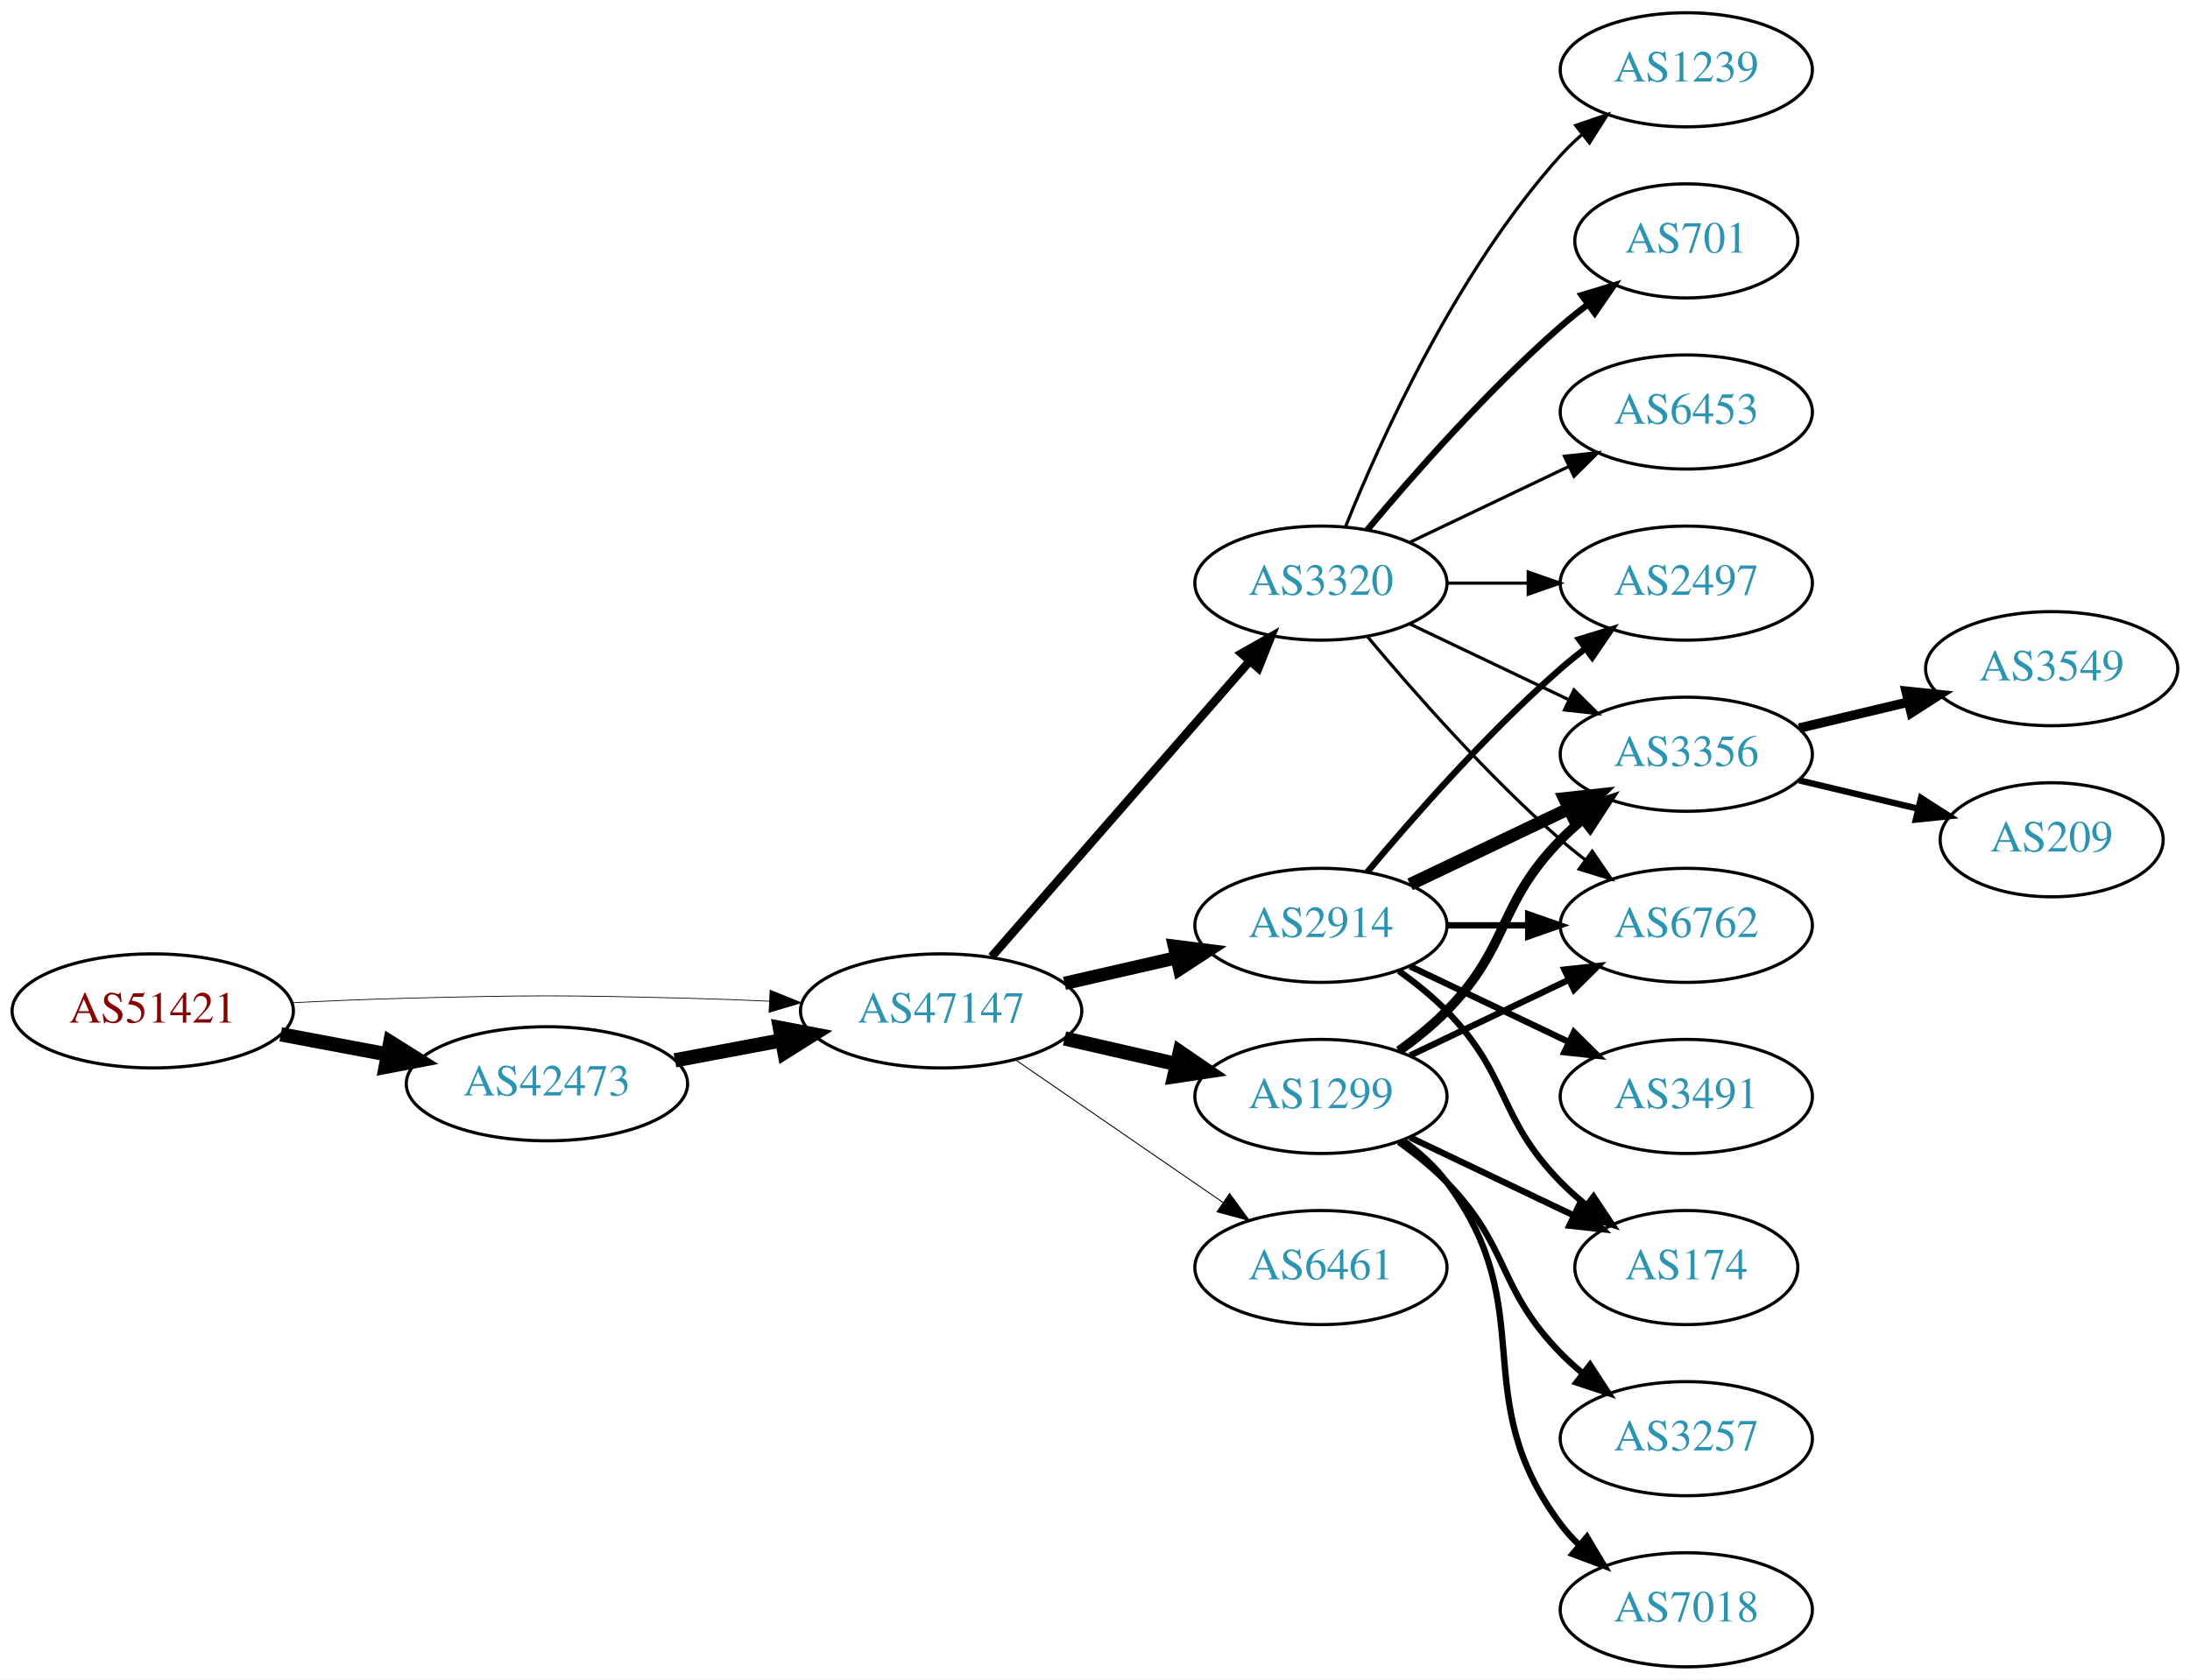
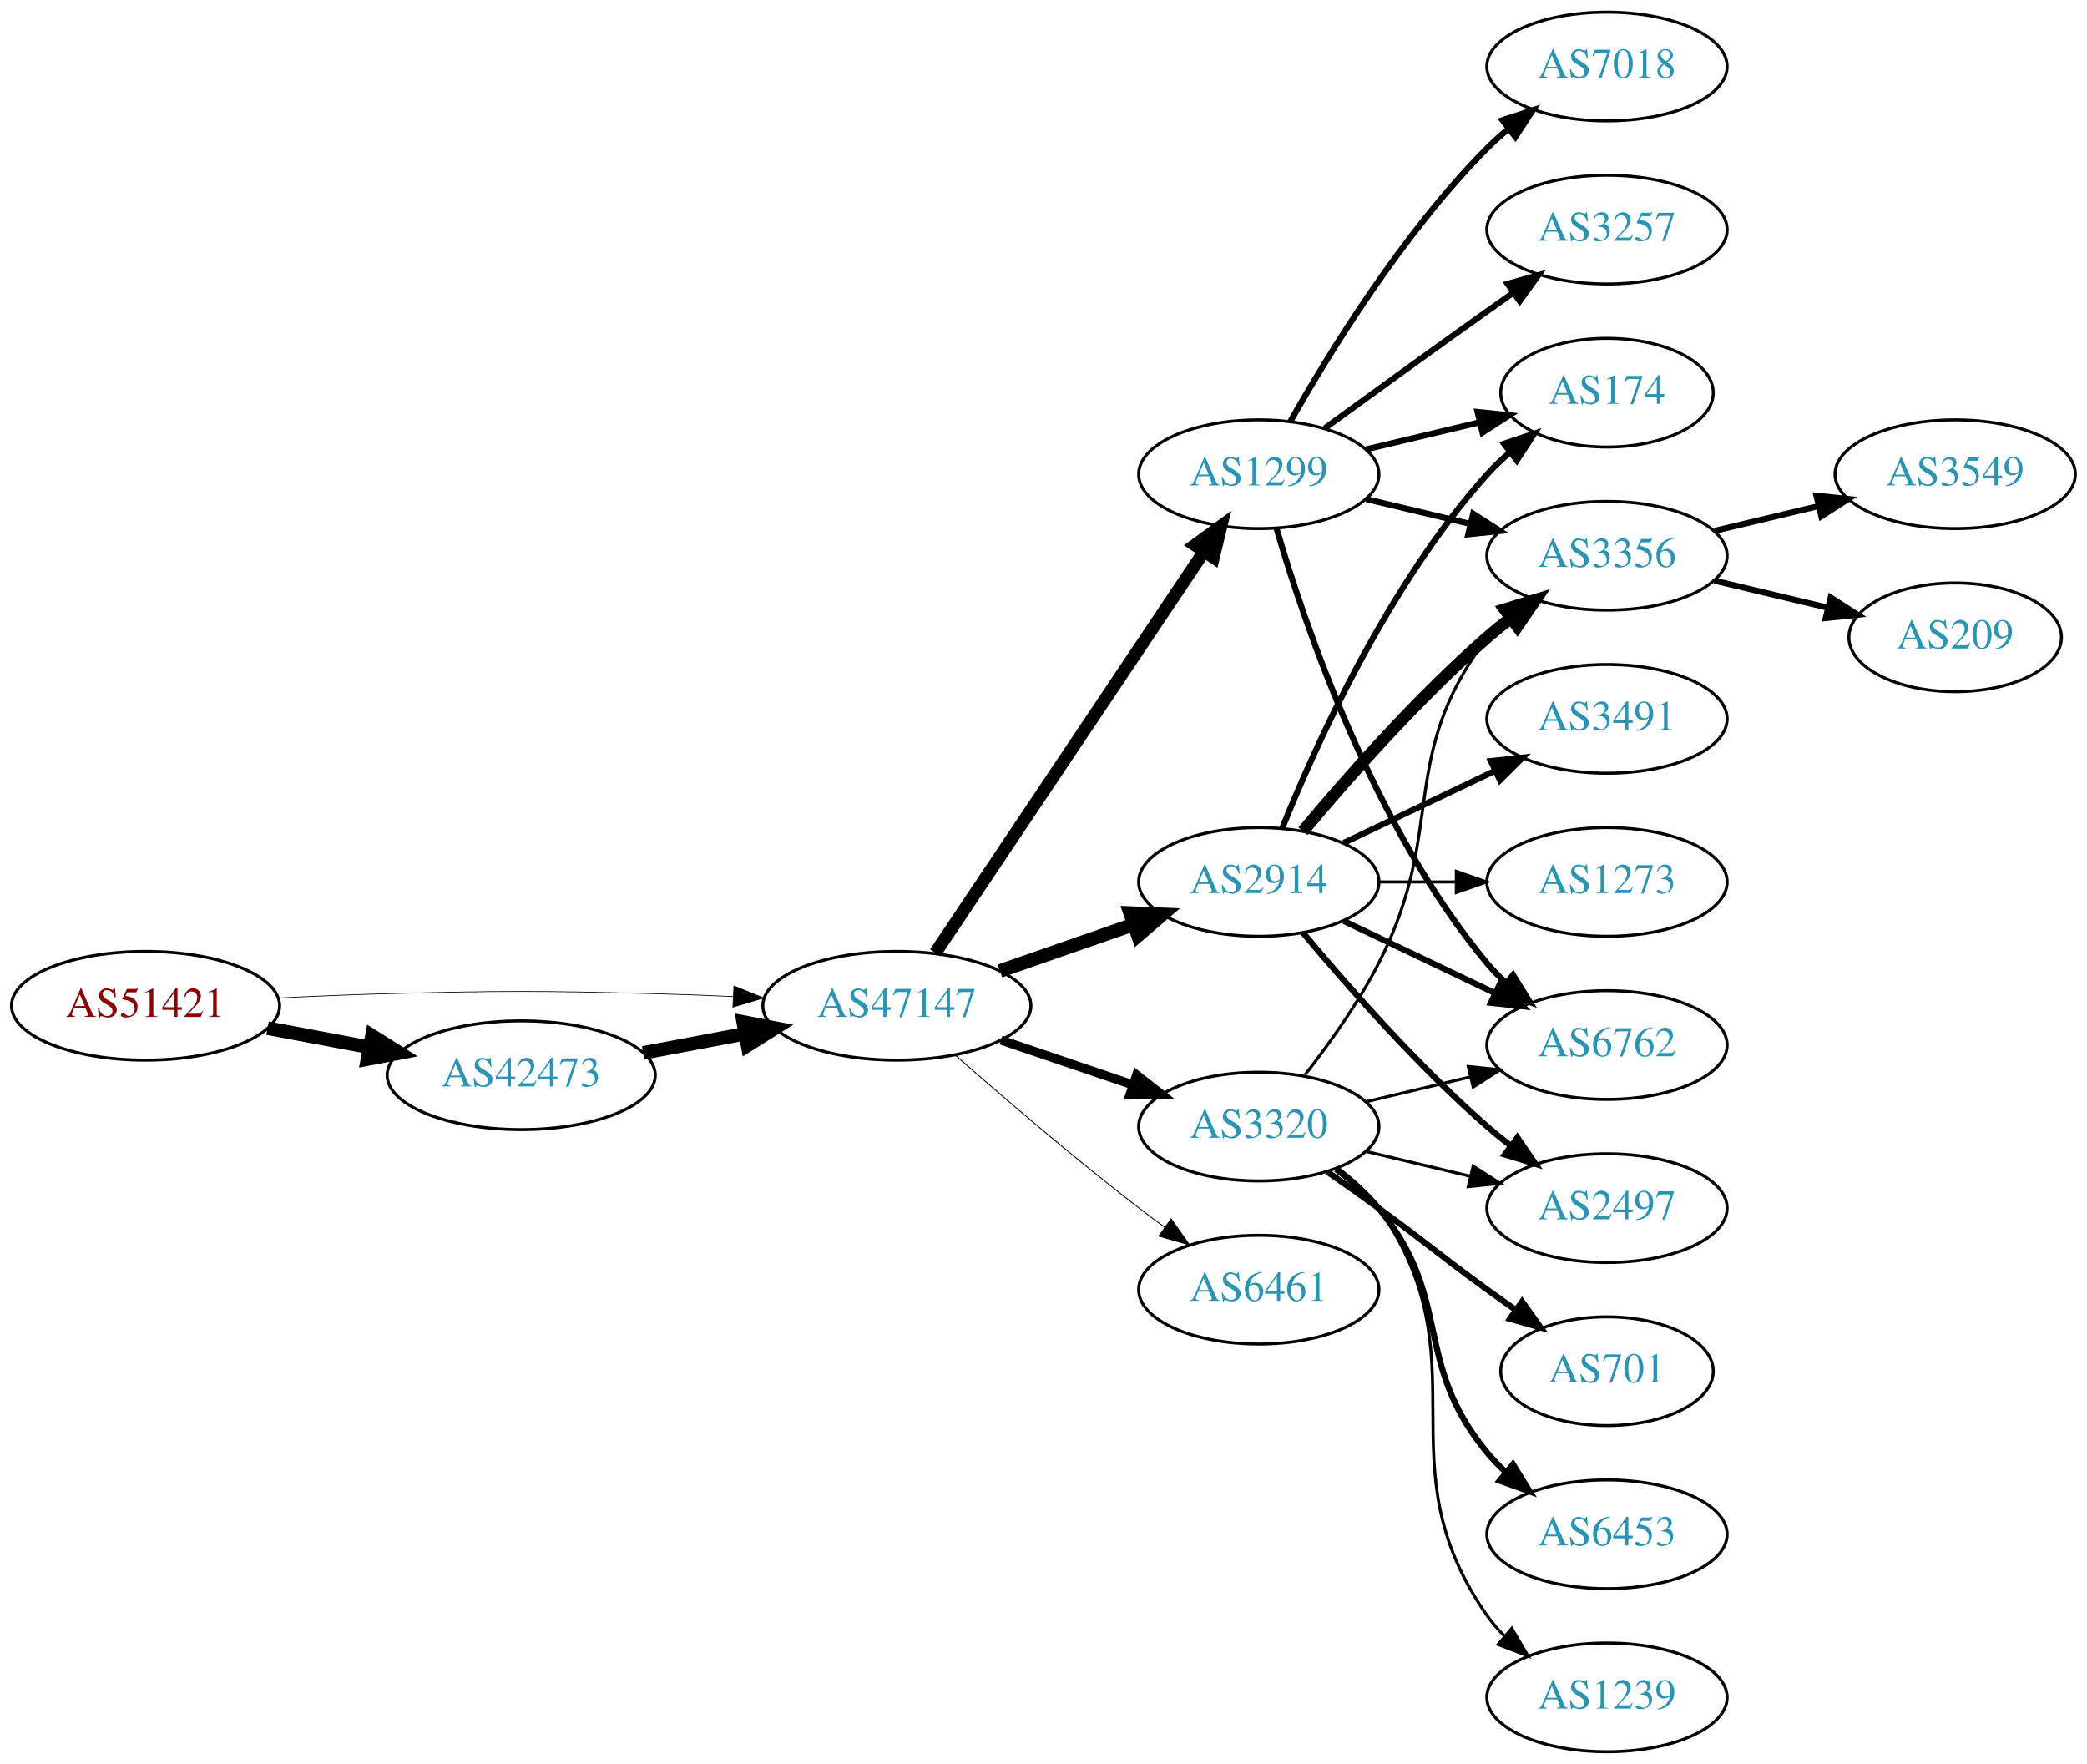
- <svg xmlns="http://www.w3.org/2000/svg" xmlns:xlink="http://www.w3.org/1999/xlink" width="691pt" height="530pt" viewBox="0.00 0.00 691.06 530.00">
-   <g id="graph0" class="graph" transform="scale(1 1) rotate(0) translate(4 526)">
-     <polygon fill="white" stroke="none" points="-4,4 -4,-526 687.055,-526 687.055,4 -4,4" />
+ <svg xmlns="http://www.w3.org/2000/svg" xmlns:xlink="http://www.w3.org/1999/xlink" width="691pt" height="584pt" viewBox="0.00 0.00 691.06 584.00">
+   <g id="graph0" class="graph" transform="scale(1 1) rotate(0) translate(4 580)">
+     <polygon fill="white" stroke="none" points="-4,4 -4,-580 687.055,-580 687.055,4 -4,4" />
    <g id="node1" class="node">
      <g id="a_node1">
        <a xlink:href="/asn/51421" xlink:title="AS51421 ~ Heinrich THURNER [AT]">
-           <ellipse fill="#ffffff" stroke="black" cx="44.196" cy="-207" rx="44.393" ry="18" />
-           <text text-anchor="middle" x="44.196" y="-203.3" font-family="Times,serif" font-size="14.00" fill="#880000">AS51421</text>
+           <ellipse fill="#ffffff" stroke="black" cx="44.196" cy="-247" rx="44.393" ry="18" />
+           <text text-anchor="middle" x="44.196" y="-243.3" font-family="Times,serif" font-size="14.00" fill="#880000">AS51421</text>
        </a>
      </g>
    </g>
    <g id="node2" class="node">
      <g id="a_node2">
        <a xlink:href="/asn/42473" xlink:title="AS42473 ~ ANEXIA Internetdienstleistungs GmbH [AT]">
-           <ellipse fill="#ffffff" stroke="black" cx="168.588" cy="-184" rx="44.393" ry="18" />
-           <text text-anchor="middle" x="168.588" y="-180.3" font-family="Times,serif" font-size="14.00" fill="#2c94b3">AS42473</text>
+           <ellipse fill="#ffffff" stroke="black" cx="168.588" cy="-224" rx="44.393" ry="18" />
+           <text text-anchor="middle" x="168.588" y="-220.3" font-family="Times,serif" font-size="14.00" fill="#2c94b3">AS42473</text>
        </a>
      </g>
    </g>
    <g id="edge1" class="edge">
-       <path fill="none" stroke="black" stroke-width="4.5" d="M84.595,-199.596C95.296,-197.585 107.019,-195.382 118.196,-193.282" />
-       <polygon fill="black" stroke="black" stroke-width="4.5" points="119.162,-197.107 128.263,-191.39 117.707,-189.367 119.162,-197.107" />
+       <path fill="none" stroke="black" stroke-width="4.5" d="M84.595,-239.596C95.296,-237.585 107.019,-235.382 118.196,-233.282" />
+       <polygon fill="black" stroke="black" stroke-width="4.5" points="119.162,-237.107 128.263,-231.39 117.707,-229.367 119.162,-237.107" />
    </g>
    <g id="node3" class="node">
      <g id="a_node3">
        <a xlink:href="/asn/47147" xlink:title="AS47147 ~ ANEXIA Internetdienstleistungs GmbH [AT]">
-           <ellipse fill="#ffffff" stroke="black" cx="292.98" cy="-207" rx="44.393" ry="18" />
-           <text text-anchor="middle" x="292.98" y="-203.3" font-family="Times,serif" font-size="14.00" fill="#2c94b3">AS47147</text>
+           <ellipse fill="#ffffff" stroke="black" cx="292.98" cy="-247" rx="44.393" ry="18" />
+           <text text-anchor="middle" x="292.98" y="-243.3" font-family="Times,serif" font-size="14.00" fill="#2c94b3">AS47147</text>
        </a>
      </g>
    </g>
    <g id="edge2" class="edge">
-       <path fill="none" stroke="black" stroke-width="0.243" d="M88.339,-209.575C100.033,-210.165 112.694,-210.705 124.392,-211 163.665,-211.991 173.511,-211.991 212.784,-211 221.192,-210.788 230.098,-210.449 238.784,-210.056" />
-       <polygon fill="black" stroke="black" stroke-width="0.243" points="239.017,-213.549 248.838,-209.575 238.682,-206.557 239.017,-213.549" />
+       <path fill="none" stroke="black" stroke-width="0.237" d="M88.339,-249.575C100.033,-250.165 112.694,-250.705 124.392,-251 163.665,-251.991 173.511,-251.991 212.784,-251 221.192,-250.788 230.098,-250.449 238.784,-250.056" />
+       <polygon fill="black" stroke="black" stroke-width="0.237" points="239.017,-253.549 248.838,-249.575 238.682,-246.557 239.017,-253.549" />
    </g>
    <g id="edge3" class="edge">
-       <path fill="none" stroke="black" stroke-width="4.5" d="M208.988,-191.404C219.688,-193.415 231.411,-195.618 242.589,-197.718" />
-       <polygon fill="black" stroke="black" stroke-width="4.5" points="242.1,-201.633 252.655,-199.61 243.554,-193.893 242.1,-201.633" />
+       <path fill="none" stroke="black" stroke-width="4.5" d="M208.988,-231.404C219.688,-233.415 231.411,-235.618 242.589,-237.718" />
+       <polygon fill="black" stroke="black" stroke-width="4.5" points="242.1,-241.633 252.655,-239.61 243.554,-233.893 242.1,-241.633" />
    </g>
    <g id="node4" class="node">
      <g id="a_node4">
-         <a xlink:href="/asn/3320" xlink:title="AS3320 ~ DTAG [DE]">
-           <ellipse fill="#ffffff" stroke="black" cx="412.823" cy="-342" rx="39.794" ry="18" />
-           <text text-anchor="middle" x="412.823" y="-338.3" font-family="Times,serif" font-size="14.00" fill="#2c94b3">AS3320</text>
+         <a xlink:href="/asn/2914" xlink:title="AS2914 ~ NTT America, Inc. [US]">
+           <ellipse fill="#ffffff" stroke="black" cx="412.823" cy="-288" rx="39.794" ry="18" />
+           <text text-anchor="middle" x="412.823" y="-284.3" font-family="Times,serif" font-size="14.00" fill="#2c94b3">AS2914</text>
        </a>
      </g>
    </g>
    <g id="edge4" class="edge">
-       <path fill="none" stroke="black" stroke-width="2.7" d="M308.905,-224.098C329.448,-247.631 366.567,-290.155 390.164,-317.187" />
-       <polygon fill="black" stroke="black" stroke-width="2.7" points="387.806,-319.809 397.019,-325.041 393.08,-315.206 387.806,-319.809" />
+       <path fill="none" stroke="black" stroke-width="4.5" d="M327.12,-258.53C340.837,-263.302 356.877,-268.883 371.286,-273.896" />
+       <polygon fill="black" stroke="black" stroke-width="4.5" points="370.214,-277.692 380.953,-277.26 372.802,-270.255 370.214,-277.692" />
    </g>
    <g id="node5" class="node">
      <g id="a_node5">
-         <a xlink:href="/asn/2914" xlink:title="AS2914 ~ NTT America, Inc. [US]">
-           <ellipse fill="#ffffff" stroke="black" cx="412.823" cy="-234" rx="39.794" ry="18" />
-           <text text-anchor="middle" x="412.823" y="-230.3" font-family="Times,serif" font-size="14.00" fill="#2c94b3">AS2914</text>
+         <a xlink:href="/asn/6461" xlink:title="AS6461 ~ Zayo Bandwidth [US]">
+           <ellipse fill="#ffffff" stroke="black" cx="412.823" cy="-153" rx="39.794" ry="18" />
+           <text text-anchor="middle" x="412.823" y="-149.3" font-family="Times,serif" font-size="14.00" fill="#2c94b3">AS6461</text>
        </a>
      </g>
    </g>
    <g id="edge5" class="edge">
-       <path fill="none" stroke="black" stroke-width="4.2" d="M331.915,-215.692C343.156,-218.267 355.568,-221.111 367.192,-223.774" />
-       <polygon fill="black" stroke="black" stroke-width="4.2" points="366.585,-227.405 377.153,-226.057 368.227,-220.241 366.585,-227.405" />
+       <path fill="none" stroke="black" stroke-width="0.3" d="M312.459,-230.527C328.259,-216.648 351.769,-196.477 373.176,-180 375.919,-177.889 378.809,-175.739 381.725,-173.62" />
+       <polygon fill="black" stroke="black" stroke-width="0.3" points="383.792,-176.445 389.903,-167.791 379.728,-170.745 383.792,-176.445" />
    </g>
    <g id="node6" class="node">
      <g id="a_node6">
        <a xlink:href="/asn/1299" xlink:title="AS1299 ~ Telia Carrier [EU]">
-           <ellipse fill="#ffffff" stroke="black" cx="412.823" cy="-180" rx="39.794" ry="18" />
-           <text text-anchor="middle" x="412.823" y="-176.3" font-family="Times,serif" font-size="14.00" fill="#2c94b3">AS1299</text>
+           <ellipse fill="#ffffff" stroke="black" cx="412.823" cy="-423" rx="39.794" ry="18" />
+           <text text-anchor="middle" x="412.823" y="-419.3" font-family="Times,serif" font-size="14.00" fill="#2c94b3">AS1299</text>
        </a>
      </g>
    </g>
    <g id="edge6" class="edge">
-       <path fill="none" stroke="black" stroke-width="4.5" d="M331.915,-198.308C343.156,-195.733 355.568,-192.889 367.192,-190.226" />
-       <polygon fill="black" stroke="black" stroke-width="4.5" points="368.285,-194.015 377.153,-187.943 366.527,-186.339 368.285,-194.015" />
+       <path fill="none" stroke="black" stroke-width="4.2" d="M305.71,-264.519C326.587,-295.699 370.275,-360.948 394.579,-397.245" />
+       <polygon fill="black" stroke="black" stroke-width="4.2" points="391.697,-399.547 400.314,-405.811 397.804,-395.457 391.697,-399.547" />
    </g>
    <g id="node7" class="node">
      <g id="a_node7">
-         <a xlink:href="/asn/6461" xlink:title="AS6461 ~ Zayo Bandwidth [US]">
-           <ellipse fill="#ffffff" stroke="black" cx="412.823" cy="-126" rx="39.794" ry="18" />
-           <text text-anchor="middle" x="412.823" y="-122.3" font-family="Times,serif" font-size="14.00" fill="#2c94b3">AS6461</text>
+         <a xlink:href="/asn/3320" xlink:title="AS3320 ~ DTAG [DE]">
+           <ellipse fill="#ffffff" stroke="black" cx="412.823" cy="-207" rx="39.794" ry="18" />
+           <text text-anchor="middle" x="412.823" y="-203.3" font-family="Times,serif" font-size="14.00" fill="#2c94b3">AS3320</text>
        </a>
      </g>
    </g>
    <g id="edge7" class="edge">
-       <path fill="none" stroke="black" stroke-width="0.3" d="M316.423,-191.574C335.004,-178.802 361.565,-160.545 381.945,-146.537" />
-       <polygon fill="black" stroke="black" stroke-width="0.3" points="384.001,-149.371 390.259,-140.822 380.036,-143.602 384.001,-149.371" />
+       <path fill="none" stroke="black" stroke-width="3" d="M327.434,-235.645C341.035,-231.028 356.877,-225.651 371.138,-220.81" />
+       <polygon fill="black" stroke="black" stroke-width="3" points="372.368,-224.089 380.712,-217.56 370.118,-217.46 372.368,-224.089" />
    </g>
    <g id="node8" class="node">
      <g id="a_node8">
-         <a xlink:href="/asn/1239" xlink:title="AS1239 ~ Sprint [US]">
-           <ellipse fill="#ffffff" stroke="black" cx="528.116" cy="-504" rx="39.794" ry="18" />
-           <text text-anchor="middle" x="528.116" y="-500.3" font-family="Times,serif" font-size="14.00" fill="#2c94b3">AS1239</text>
+         <a xlink:href="/asn/6762" xlink:title="AS6762 ~ TELECOM ITALIA SPARKLE S.p.A. [IT]">
+           <ellipse fill="#ffffff" stroke="black" cx="528.116" cy="-234" rx="39.794" ry="18" />
+           <text text-anchor="middle" x="528.116" y="-230.3" font-family="Times,serif" font-size="14.00" fill="#2c94b3">AS6762</text>
        </a>
      </g>
    </g>
    <g id="edge8" class="edge">
-       <path fill="none" stroke="black" d="M420.571,-359.787C431.622,-387.243 455.675,-440.578 488.469,-477 490.472,-479.224 492.691,-481.363 495.023,-483.397" />
-       <polygon fill="black" stroke="black" points="493.221,-486.433 503.242,-489.873 497.554,-480.935 493.221,-486.433" />
+       <path fill="none" stroke="black" stroke-width="2" d="M440.959,-275.066C455.953,-267.919 474.774,-258.948 490.998,-251.215" />
+       <polygon fill="black" stroke="black" stroke-width="2" points="492.68,-254.291 500.201,-246.829 489.668,-247.972 492.68,-254.291" />
    </g>
    <g id="node9" class="node">
      <g id="a_node9">
-         <a xlink:href="/asn/701" xlink:title="AS701 ~ UUNET [US]">
+         <a xlink:href="/asn/174" xlink:title="AS174 ~ Cogent Communications [US]">
          <ellipse fill="#ffffff" stroke="black" cx="528.116" cy="-450" rx="35.194" ry="18" />
-           <text text-anchor="middle" x="528.116" y="-446.3" font-family="Times,serif" font-size="14.00" fill="#2c94b3">AS701</text>
+           <text text-anchor="middle" x="528.116" y="-446.3" font-family="Times,serif" font-size="14.00" fill="#2c94b3">AS174</text>
        </a>
      </g>
    </g>
    <g id="edge9" class="edge">
-       <path fill="none" stroke="black" stroke-width="2" d="M427.453,-358.817C441.736,-375.929 465.282,-402.745 488.469,-423 491.139,-425.332 494.012,-427.648 496.942,-429.886" />
-       <polygon fill="black" stroke="black" stroke-width="2" points="495.093,-432.87 505.234,-435.939 499.22,-427.216 495.093,-432.87" />
+       <path fill="none" stroke="black" stroke-width="2" d="M420.571,-305.787C431.622,-333.243 455.675,-386.578 488.469,-423 490.785,-425.572 493.39,-428.03 496.125,-430.343" />
+       <polygon fill="black" stroke="black" stroke-width="2" points="493.991,-433.117 504.049,-436.448 498.264,-427.572 493.991,-433.117" />
    </g>
    <g id="node10" class="node">
      <g id="a_node10">
        <a xlink:href="/asn/2497" xlink:title="AS2497 ~ Internet Initiative Japan Inc. [JP]">
-           <ellipse fill="#ffffff" stroke="black" cx="528.116" cy="-342" rx="39.794" ry="18" />
-           <text text-anchor="middle" x="528.116" y="-338.3" font-family="Times,serif" font-size="14.00" fill="#2c94b3">AS2497</text>
+           <ellipse fill="#ffffff" stroke="black" cx="528.116" cy="-180" rx="39.794" ry="18" />
+           <text text-anchor="middle" x="528.116" y="-176.3" font-family="Times,serif" font-size="14.00" fill="#2c94b3">AS2497</text>
        </a>
      </g>
    </g>
    <g id="edge10" class="edge">
-       <path fill="none" stroke="black" d="M452.495,-342C460.698,-342 469.462,-342 477.994,-342" />
-       <polygon fill="black" stroke="black" points="478.233,-345.5 488.233,-342 478.233,-338.5 478.233,-345.5" />
+       <path fill="none" stroke="black" stroke-width="2" d="M427.453,-271.183C441.736,-254.071 465.282,-227.255 488.469,-207 490.935,-204.846 493.574,-202.706 496.271,-200.628" />
+       <polygon fill="black" stroke="black" stroke-width="2" points="498.444,-203.375 504.425,-194.63 494.296,-197.736 498.444,-203.375" />
    </g>
    <g id="node11" class="node">
      <g id="a_node11">
-         <a xlink:href="/asn/3356" xlink:title="AS3356 ~ Level 3 Parent, LLC [US]">
-           <ellipse fill="#ffffff" stroke="black" cx="528.116" cy="-288" rx="39.794" ry="18" />
-           <text text-anchor="middle" x="528.116" y="-284.3" font-family="Times,serif" font-size="14.00" fill="#2c94b3">AS3356</text>
+         <a xlink:href="/asn/3491" xlink:title="AS3491 ~ PCCW Global, Inc. [US]">
+           <ellipse fill="#ffffff" stroke="black" cx="528.116" cy="-342" rx="39.794" ry="18" />
+           <text text-anchor="middle" x="528.116" y="-338.3" font-family="Times,serif" font-size="14.00" fill="#2c94b3">AS3491</text>
        </a>
      </g>
    </g>
    <g id="edge11" class="edge">
-       <path fill="none" stroke="black" d="M440.959,-329.066C455.953,-321.919 474.774,-312.948 490.998,-305.215" />
-       <polygon fill="black" stroke="black" points="492.68,-308.291 500.201,-300.829 489.668,-301.972 492.68,-308.291" />
+       <path fill="none" stroke="black" stroke-width="2" d="M440.959,-300.934C455.953,-308.081 474.774,-317.052 490.998,-324.785" />
+       <polygon fill="black" stroke="black" stroke-width="2" points="489.668,-328.028 500.201,-329.171 492.68,-321.709 489.668,-328.028" />
    </g>
    <g id="node12" class="node">
      <g id="a_node12">
-         <a xlink:href="/asn/6762" xlink:title="AS6762 ~ TELECOM ITALIA SPARKLE S.p.A. [IT]">
-           <ellipse fill="#ffffff" stroke="black" cx="528.116" cy="-234" rx="39.794" ry="18" />
-           <text text-anchor="middle" x="528.116" y="-230.3" font-family="Times,serif" font-size="14.00" fill="#2c94b3">AS6762</text>
+         <a xlink:href="/asn/3356" xlink:title="AS3356 ~ Level 3 Parent, LLC [US]">
+           <ellipse fill="#ffffff" stroke="black" cx="528.116" cy="-396" rx="39.794" ry="18" />
+           <text text-anchor="middle" x="528.116" y="-392.3" font-family="Times,serif" font-size="14.00" fill="#2c94b3">AS3356</text>
        </a>
      </g>
    </g>
    <g id="edge12" class="edge">
-       <path fill="none" stroke="black" d="M427.453,-325.183C441.736,-308.071 465.282,-281.255 488.469,-261 490.935,-258.846 493.574,-256.706 496.271,-254.628" />
-       <polygon fill="black" stroke="black" points="498.444,-257.375 504.425,-248.63 494.296,-251.736 498.444,-257.375" />
+       <path fill="none" stroke="black" stroke-width="4" d="M427.453,-304.817C441.736,-321.929 465.282,-348.745 488.469,-369 490.935,-371.154 493.574,-373.294 496.271,-375.372" />
+       <polygon fill="black" stroke="black" stroke-width="4" points="494.296,-378.264 504.425,-381.37 498.444,-372.625 494.296,-378.264" />
    </g>
    <g id="node13" class="node">
      <g id="a_node13">
-         <a xlink:href="/asn/6453" xlink:title="AS6453 ~ TATA COMMUNICATIONS (AMERICA) INC [US]">
-           <ellipse fill="#ffffff" stroke="black" cx="528.116" cy="-396" rx="39.794" ry="18" />
-           <text text-anchor="middle" x="528.116" y="-392.3" font-family="Times,serif" font-size="14.00" fill="#2c94b3">AS6453</text>
+         <a xlink:href="/asn/1273" xlink:title="AS1273 ~ Vodafone Group PLC [EU]">
+           <ellipse fill="#ffffff" stroke="black" cx="528.116" cy="-288" rx="39.794" ry="18" />
+           <text text-anchor="middle" x="528.116" y="-284.3" font-family="Times,serif" font-size="14.00" fill="#2c94b3">AS1273</text>
        </a>
      </g>
    </g>
    <g id="edge13" class="edge">
-       <path fill="none" stroke="black" d="M440.959,-354.934C455.953,-362.081 474.774,-371.052 490.998,-378.785" />
-       <polygon fill="black" stroke="black" points="489.668,-382.028 500.201,-383.171 492.68,-375.709 489.668,-382.028" />
+       <path fill="none" stroke="black" d="M452.495,-288C460.698,-288 469.462,-288 477.994,-288" />
+       <polygon fill="black" stroke="black" points="478.233,-291.5 488.233,-288 478.233,-284.5 478.233,-291.5" />
    </g>
    <g id="edge15" class="edge">
-       <path fill="none" stroke="black" stroke-width="2" d="M427.453,-250.817C441.736,-267.929 465.282,-294.745 488.469,-315 490.935,-317.154 493.574,-319.294 496.271,-321.372" />
-       <polygon fill="black" stroke="black" stroke-width="2" points="494.296,-324.264 504.425,-327.37 498.444,-318.625 494.296,-324.264" />
-     </g>
-     <g id="edge14" class="edge">
-       <path fill="none" stroke="black" stroke-width="4" d="M440.959,-246.934C455.953,-254.081 474.774,-263.052 490.998,-270.785" />
-       <polygon fill="black" stroke="black" stroke-width="4" points="489.668,-274.028 500.201,-275.171 492.68,-267.709 489.668,-274.028" />
-     </g>
-     <g id="edge18" class="edge">
-       <path fill="none" stroke="black" stroke-width="2" d="M452.495,-234C460.698,-234 469.462,-234 477.994,-234" />
-       <polygon fill="black" stroke="black" stroke-width="2" points="478.233,-237.5 488.233,-234 478.233,-230.5 478.233,-237.5" />
+       <path fill="none" stroke="black" stroke-width="2" d="M418.697,-404.998C428.011,-373.156 450.828,-306.019 488.469,-261 490.34,-258.763 492.438,-256.626 494.664,-254.604" />
+       <polygon fill="black" stroke="black" stroke-width="2" points="497.011,-257.207 502.583,-248.196 492.608,-251.766 497.011,-257.207" />
+     </g>
+     <g id="edge17" class="edge">
+       <path fill="none" stroke="black" stroke-width="2" d="M448.43,-431.248C460.225,-434.058 473.529,-437.229 485.797,-440.153" />
+       <polygon fill="black" stroke="black" stroke-width="2" points="485.263,-443.624 495.802,-442.537 486.886,-436.814 485.263,-443.624" />
+     </g>
+     <g id="edge16" class="edge">
+       <path fill="none" stroke="black" stroke-width="2" d="M448.43,-414.752C459.301,-412.162 471.456,-409.265 482.898,-406.538" />
+       <polygon fill="black" stroke="black" stroke-width="2" points="483.804,-409.92 492.721,-404.197 482.182,-403.111 483.804,-409.92" />
    </g>
    <g id="node14" class="node">
      <g id="a_node14">
-         <a xlink:href="/asn/3491" xlink:title="AS3491 ~ PCCW Global, Inc. [US]">
-           <ellipse fill="#ffffff" stroke="black" cx="528.116" cy="-180" rx="39.794" ry="18" />
-           <text text-anchor="middle" x="528.116" y="-176.3" font-family="Times,serif" font-size="14.00" fill="#2c94b3">AS3491</text>
-         </a>
-       </g>
-     </g>
-     <g id="edge16" class="edge">
-       <path fill="none" stroke="black" stroke-width="2" d="M440.959,-221.066C455.953,-213.919 474.774,-204.948 490.998,-197.215" />
-       <polygon fill="black" stroke="black" stroke-width="2" points="492.68,-200.291 500.201,-192.829 489.668,-193.972 492.68,-200.291" />
+         <a xlink:href="/asn/3257" xlink:title="AS3257 ~ GTT [DE]">
+           <ellipse fill="#ffffff" stroke="black" cx="528.116" cy="-504" rx="39.794" ry="18" />
+           <text text-anchor="middle" x="528.116" y="-500.3" font-family="Times,serif" font-size="14.00" fill="#2c94b3">AS3257</text>
+         </a>
+       </g>
+     </g>
+     <g id="edge14" class="edge">
+       <path fill="none" stroke="black" stroke-width="2" d="M434.671,-438.222C449.605,-449.091 470.219,-464.025 488.469,-477 491.29,-479.005 494.233,-481.085 497.181,-483.159" />
+       <polygon fill="black" stroke="black" stroke-width="2" points="495.208,-486.05 505.406,-488.926 499.227,-480.319 495.208,-486.05" />
    </g>
    <g id="node15" class="node">
      <g id="a_node15">
-         <a xlink:href="/asn/174" xlink:title="AS174 ~ Cogent Communications [US]">
+         <a xlink:href="/asn/7018" xlink:title="AS7018 ~ AT&amp;T Services, Inc. [US]">
+           <ellipse fill="#ffffff" stroke="black" cx="528.116" cy="-558" rx="39.794" ry="18" />
+           <text text-anchor="middle" x="528.116" y="-554.3" font-family="Times,serif" font-size="14.00" fill="#2c94b3">AS7018</text>
+         </a>
+       </g>
+     </g>
+     <g id="edge18" class="edge">
+       <path fill="none" stroke="black" stroke-width="2" d="M423.283,-440.49C436.065,-463.096 460.497,-502.886 488.469,-531 490.58,-533.121 492.876,-535.188 495.262,-537.171" />
+       <polygon fill="black" stroke="black" stroke-width="2" points="493.514,-540.242 503.577,-543.556 497.777,-534.69 493.514,-540.242" />
+     </g>
+     <g id="edge23" class="edge">
+       <path fill="none" stroke="black" d="M448.43,-215.248C459.301,-217.838 471.456,-220.735 482.898,-223.462" />
+       <polygon fill="black" stroke="black" points="482.182,-226.889 492.721,-225.803 483.804,-220.08 482.182,-226.889" />
+     </g>
+     <g id="edge20" class="edge">
+       <path fill="none" stroke="black" d="M448.43,-198.752C459.301,-196.162 471.456,-193.265 482.898,-190.538" />
+       <polygon fill="black" stroke="black" points="483.804,-193.92 492.721,-188.197 482.182,-187.111 483.804,-193.92" />
+     </g>
+     <g id="edge24" class="edge">
+       <path fill="none" stroke="black" d="M428.12,-224.14C436.106,-234.353 445.767,-247.853 452.469,-261 475.45,-306.077 458.198,-328.458 488.469,-369 490.214,-371.336 492.221,-373.545 494.385,-375.617" />
+       <polygon fill="black" stroke="black" points="492.262,-378.405 502.185,-382.118 496.744,-373.027 492.262,-378.405" />
+     </g>
+     <g id="node16" class="node">
+       <g id="a_node16">
+         <a xlink:href="/asn/701" xlink:title="AS701 ~ UUNET [US]">
          <ellipse fill="#ffffff" stroke="black" cx="528.116" cy="-126" rx="35.194" ry="18" />
-           <text text-anchor="middle" x="528.116" y="-122.3" font-family="Times,serif" font-size="14.00" fill="#2c94b3">AS174</text>
-         </a>
-       </g>
-     </g>
-     <g id="edge17" class="edge">
-       <path fill="none" stroke="black" stroke-width="2" d="M437.417,-219.611C442.673,-215.852 448.005,-211.563 452.469,-207 472.642,-186.383 468.297,-173.617 488.469,-153 490.949,-150.466 493.695,-148.017 496.548,-145.696" />
-       <polygon fill="black" stroke="black" stroke-width="2" points="498.85,-148.343 504.733,-139.532 494.639,-142.752 498.85,-148.343" />
-     </g>
-     <g id="edge24" class="edge">
-       <path fill="none" stroke="black" stroke-width="3" d="M437.417,-194.389C442.673,-198.148 448.005,-202.437 452.469,-207 472.642,-227.617 468.297,-240.383 488.469,-261 490.562,-263.139 492.846,-265.218 495.222,-267.21" />
-       <polygon fill="black" stroke="black" stroke-width="3" points="493.466,-270.275 503.522,-273.611 497.741,-264.732 493.466,-270.275" />
-     </g>
-     <g id="edge22" class="edge">
-       <path fill="none" stroke="black" stroke-width="2" d="M440.959,-192.934C455.953,-200.081 474.774,-209.052 490.998,-216.785" />
-       <polygon fill="black" stroke="black" stroke-width="2" points="489.668,-220.028 500.201,-221.171 492.68,-213.709 489.668,-220.028" />
-     </g>
-     <g id="edge25" class="edge">
-       <path fill="none" stroke="black" stroke-width="2" d="M440.959,-167.066C456.391,-159.71 475.877,-150.423 492.412,-142.541" />
-       <polygon fill="black" stroke="black" stroke-width="2" points="494.232,-145.551 501.754,-138.089 491.221,-139.232 494.232,-145.551" />
+           <text text-anchor="middle" x="528.116" y="-122.3" font-family="Times,serif" font-size="14.00" fill="#2c94b3">AS701</text>
+         </a>
+       </g>
+     </g>
+     <g id="edge19" class="edge">
+       <path fill="none" stroke="black" stroke-width="2" d="M435.58,-191.991C441.114,-188.121 447.033,-183.936 452.469,-180 468.669,-168.271 472.27,-164.729 488.469,-153 491.498,-150.807 494.677,-148.537 497.856,-146.287" />
+       <polygon fill="black" stroke="black" stroke-width="2" points="499.998,-149.059 506.166,-140.445 495.972,-143.333 499.998,-149.059" />
+     </g>
+     <g id="node17" class="node">
+       <g id="a_node17">
+         <a xlink:href="/asn/6453" xlink:title="AS6453 ~ TATA COMMUNICATIONS (AMERICA) INC [US]">
+           <ellipse fill="#ffffff" stroke="black" cx="528.116" cy="-72" rx="39.794" ry="18" />
+           <text text-anchor="middle" x="528.116" y="-68.3" font-family="Times,serif" font-size="14.00" fill="#2c94b3">AS6453</text>
+         </a>
+       </g>
+     </g>
+     <g id="edge21" class="edge">
+       <path fill="none" stroke="black" stroke-width="2" d="M438.404,-192.844C443.498,-189.128 448.512,-184.799 452.469,-180 477.534,-149.606 463.405,-129.394 488.469,-99 490.325,-96.751 492.412,-94.604 494.631,-92.576" />
+       <polygon fill="black" stroke="black" stroke-width="2" points="496.979,-95.177 502.535,-86.156 492.566,-89.744 496.979,-95.177" />
    </g>
    <g id="node18" class="node">
      <g id="a_node18">
-         <a xlink:href="/asn/3257" xlink:title="AS3257 ~ GTT [DE]">
-           <ellipse fill="#ffffff" stroke="black" cx="528.116" cy="-72" rx="39.794" ry="18" />
-           <text text-anchor="middle" x="528.116" y="-68.3" font-family="Times,serif" font-size="14.00" fill="#2c94b3">AS3257</text>
-         </a>
-       </g>
-     </g>
-     <g id="edge21" class="edge">
-       <path fill="none" stroke="black" stroke-width="2" d="M437.417,-165.611C442.673,-161.852 448.005,-157.563 452.469,-153 472.642,-132.383 468.297,-119.617 488.469,-99 490.562,-96.861 492.846,-94.782 495.222,-92.79" />
-       <polygon fill="black" stroke="black" stroke-width="2" points="497.741,-95.268 503.522,-86.389 493.466,-89.725 497.741,-95.268" />
+         <a xlink:href="/asn/1239" xlink:title="AS1239 ~ Sprint [US]">
+           <ellipse fill="#ffffff" stroke="black" cx="528.116" cy="-18" rx="39.794" ry="18" />
+           <text text-anchor="middle" x="528.116" y="-14.3" font-family="Times,serif" font-size="14.00" fill="#2c94b3">AS1239</text>
+         </a>
+       </g>
+     </g>
+     <g id="edge22" class="edge">
+       <path fill="none" stroke="black" d="M438.982,-193.284C444.047,-189.545 448.902,-185.096 452.469,-180 488.083,-129.131 452.856,-95.869 488.469,-45 490.142,-42.611 492.097,-40.365 494.224,-38.267" />
+       <polygon fill="black" stroke="black" points="496.589,-40.851 501.957,-31.716 492.064,-35.51 496.589,-40.851" />
    </g>
    <g id="node19" class="node">
      <g id="a_node19">
-         <a xlink:href="/asn/7018" xlink:title="AS7018 ~ AT&amp;T Services, Inc. [US]">
-           <ellipse fill="#ffffff" stroke="black" cx="528.116" cy="-18" rx="39.794" ry="18" />
-           <text text-anchor="middle" x="528.116" y="-14.3" font-family="Times,serif" font-size="14.00" fill="#2c94b3">AS7018</text>
-         </a>
-       </g>
-     </g>
-     <g id="edge23" class="edge">
-       <path fill="none" stroke="black" stroke-width="2" d="M438.754,-166.118C443.83,-162.389 448.748,-157.984 452.469,-153 482.741,-112.458 458.198,-85.542 488.469,-45 490.214,-42.664 492.221,-40.455 494.385,-38.383" />
-       <polygon fill="black" stroke="black" stroke-width="2" points="496.744,-40.973 502.185,-31.882 492.262,-35.595 496.744,-40.973" />
-     </g>
-     <g id="node16" class="node">
-       <g id="a_node16">
        <a xlink:href="/asn/3549" xlink:title="AS3549 ~ Level 3 Parent, LLC [US]">
-           <ellipse fill="#ffffff" stroke="black" cx="643.409" cy="-315" rx="39.794" ry="18" />
-           <text text-anchor="middle" x="643.409" y="-311.3" font-family="Times,serif" font-size="14.00" fill="#2c94b3">AS3549</text>
-         </a>
-       </g>
-     </g>
-     <g id="edge19" class="edge">
-       <path fill="none" stroke="black" stroke-width="3" d="M563.723,-296.248C574.594,-298.838 586.749,-301.735 598.191,-304.462" />
-       <polygon fill="black" stroke="black" stroke-width="3" points="597.475,-307.889 608.014,-306.803 599.097,-301.08 597.475,-307.889" />
-     </g>
-     <g id="node17" class="node">
-       <g id="a_node17">
+           <ellipse fill="#ffffff" stroke="black" cx="643.409" cy="-423" rx="39.794" ry="18" />
+           <text text-anchor="middle" x="643.409" y="-419.3" font-family="Times,serif" font-size="14.00" fill="#2c94b3">AS3549</text>
+         </a>
+       </g>
+     </g>
+     <g id="edge25" class="edge">
+       <path fill="none" stroke="black" stroke-width="2" d="M563.723,-404.248C574.594,-406.838 586.749,-409.735 598.191,-412.462" />
+       <polygon fill="black" stroke="black" stroke-width="2" points="597.475,-415.889 608.014,-414.803 599.097,-409.08 597.475,-415.889" />
+     </g>
+     <g id="node20" class="node">
+       <g id="a_node20">
        <a xlink:href="/asn/209" xlink:title="AS209 ~ CenturyLink Communications, LLC [US]">
-           <ellipse fill="#ffffff" stroke="black" cx="643.409" cy="-261" rx="35.194" ry="18" />
-           <text text-anchor="middle" x="643.409" y="-257.3" font-family="Times,serif" font-size="14.00" fill="#2c94b3">AS209</text>
-         </a>
-       </g>
-     </g>
-     <g id="edge20" class="edge">
-       <path fill="none" stroke="black" stroke-width="2" d="M563.723,-279.752C575.518,-276.942 588.822,-273.771 601.09,-270.847" />
-       <polygon fill="black" stroke="black" stroke-width="2" points="602.179,-274.186 611.095,-268.463 600.556,-267.376 602.179,-274.186" />
+           <ellipse fill="#ffffff" stroke="black" cx="643.409" cy="-369" rx="35.194" ry="18" />
+           <text text-anchor="middle" x="643.409" y="-365.3" font-family="Times,serif" font-size="14.00" fill="#2c94b3">AS209</text>
+         </a>
+       </g>
+     </g>
+     <g id="edge26" class="edge">
+       <path fill="none" stroke="black" stroke-width="2" d="M563.723,-387.752C575.518,-384.942 588.822,-381.771 601.09,-378.847" />
+       <polygon fill="black" stroke="black" stroke-width="2" points="602.179,-382.186 611.095,-376.463 600.556,-375.376 602.179,-382.186" />
    </g>
  </g>
</svg>
